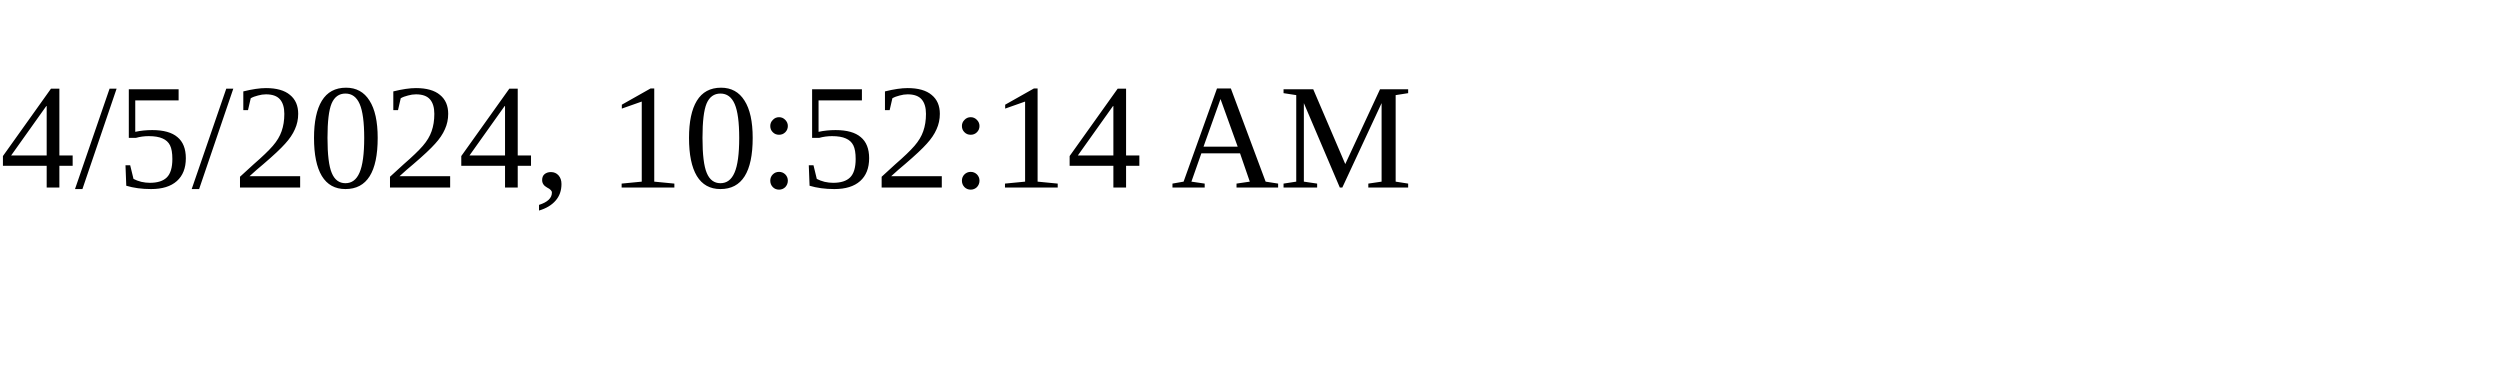
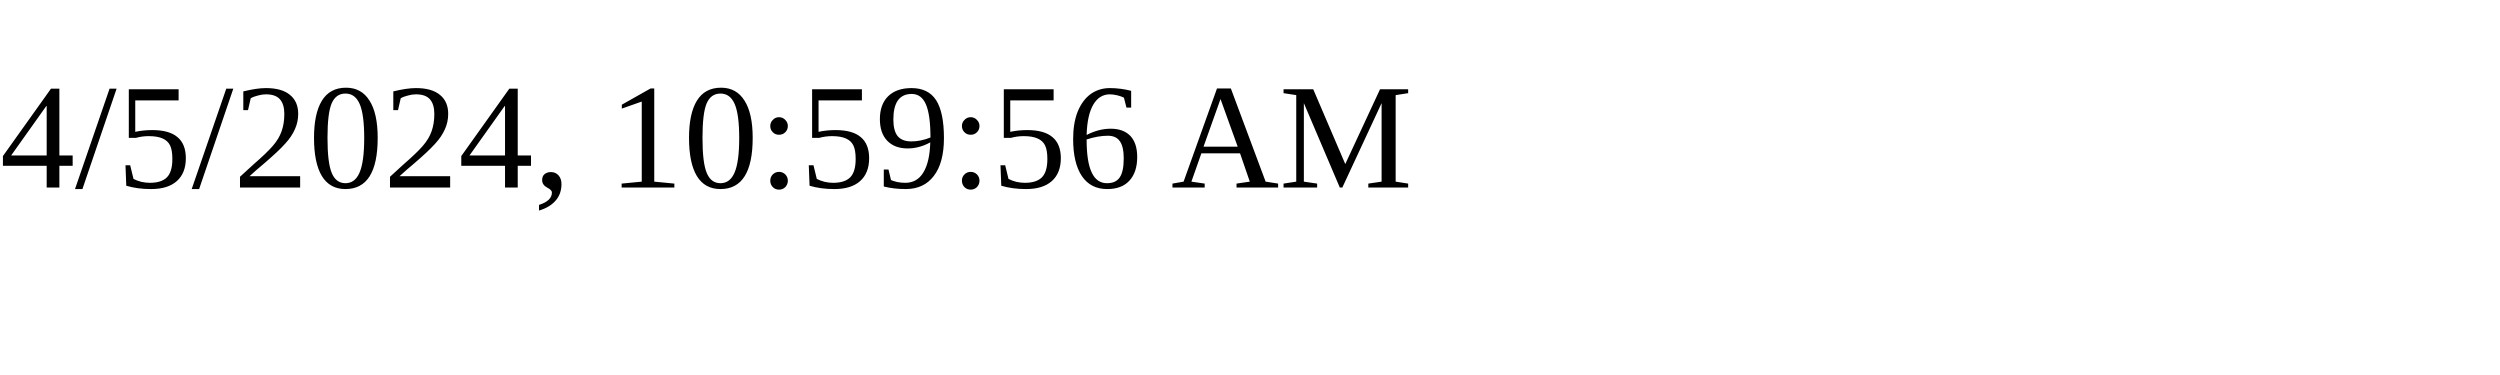
<svg xmlns="http://www.w3.org/2000/svg" height="30" width="200">
-   <text x="0" y="15">4/5/2024, 10:52:14 AM</text>
+   <text x="0" y="15">4/5/2024, 10:59:56 AM</text>
</svg>
